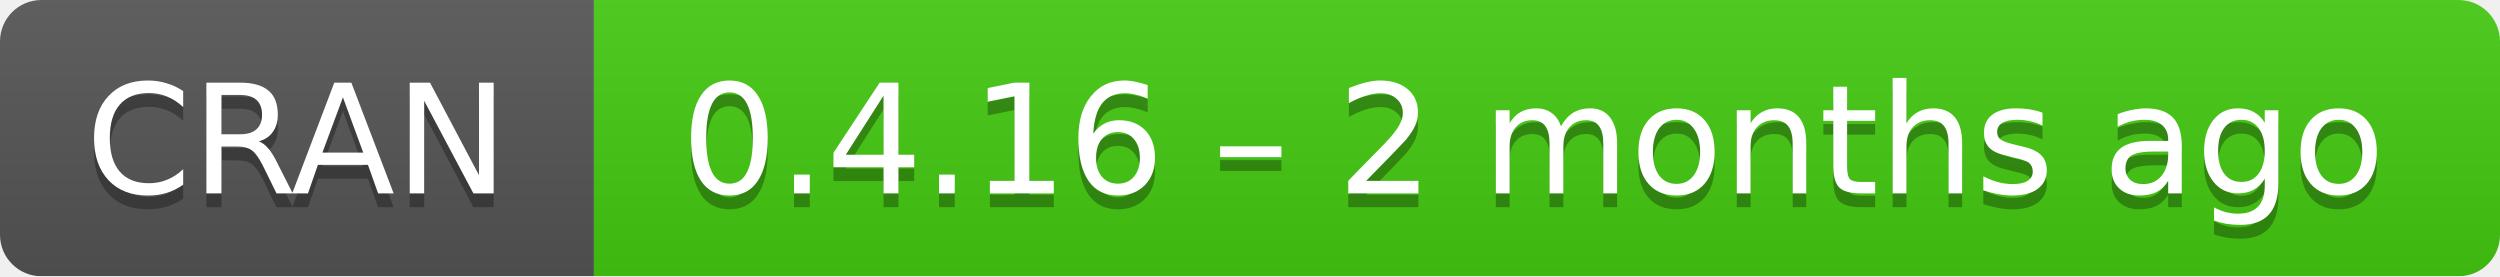
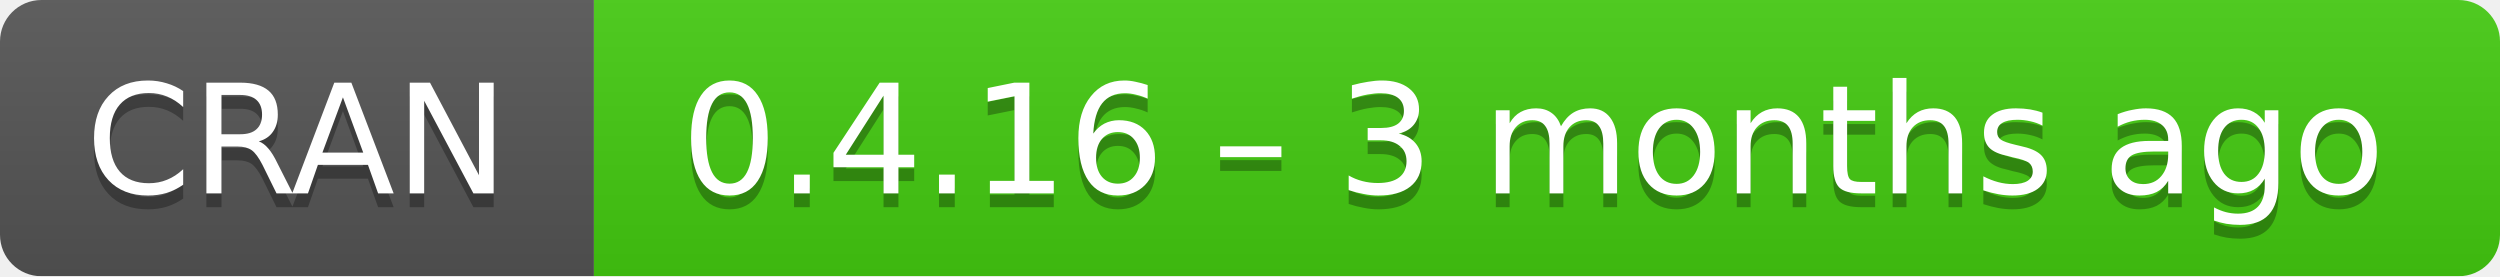
- <svg xmlns="http://www.w3.org/2000/svg" width="181" height="20" aria-label="CRAN 0.4.16 – 2 months ago">
+ <svg xmlns="http://www.w3.org/2000/svg" width="181" height="20" aria-label="CRAN 0.4.16 – 3 months ago">
  <linearGradient id="b" x2="0" y2="100%">
    <stop offset="0" stop-color="#bbb" stop-opacity=".1" />
    <stop offset="1" stop-opacity=".1" />
  </linearGradient>
  <mask id="a">
    <rect width="181" height="20" rx="3" fill="#fff" />
  </mask>
  <g mask="url(#a)">
    <path fill="#555" d="M0 0h43v20H0z" />
    <path fill="#4c1" d="M43 0h159v20H43z" />
    <path fill="url(#b)" d="M0 0h181v20H0z" />
  </g>
  <g fill="#fff" text-anchor="middle" font-family="DejaVu Sans,Verdana,Geneva,sans-serif" font-size="11">
    <text x="21.5" y="15" fill="#010101" fill-opacity=".3">
      CRAN
    </text>
    <text x="21.5" y="14">
      CRAN
    </text>
    <text x="111" y="15" fill="#010101" fill-opacity=".3">
-       0.4.16 – 2 months ago
+       0.4.16 – 3 months ago
    </text>
    <text x="111" y="14">
-       0.4.16 – 2 months ago
+       0.4.16 – 3 months ago
    </text>
  </g>
</svg>
